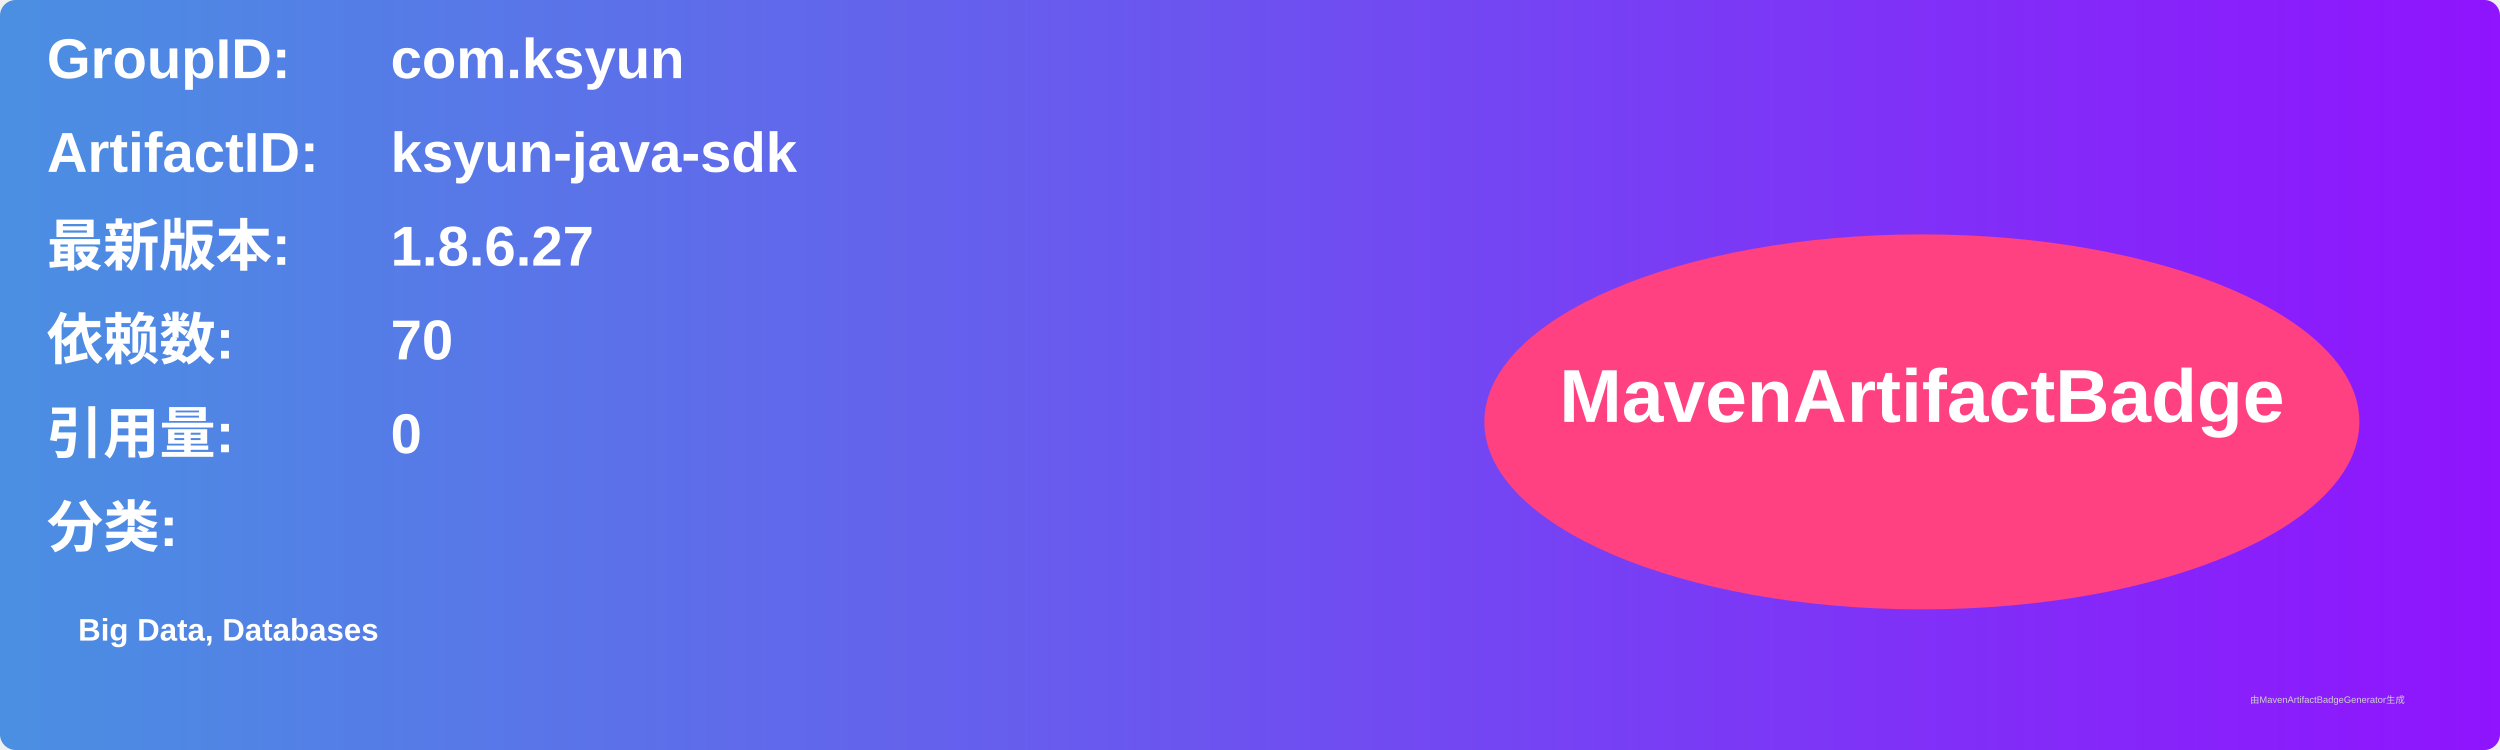
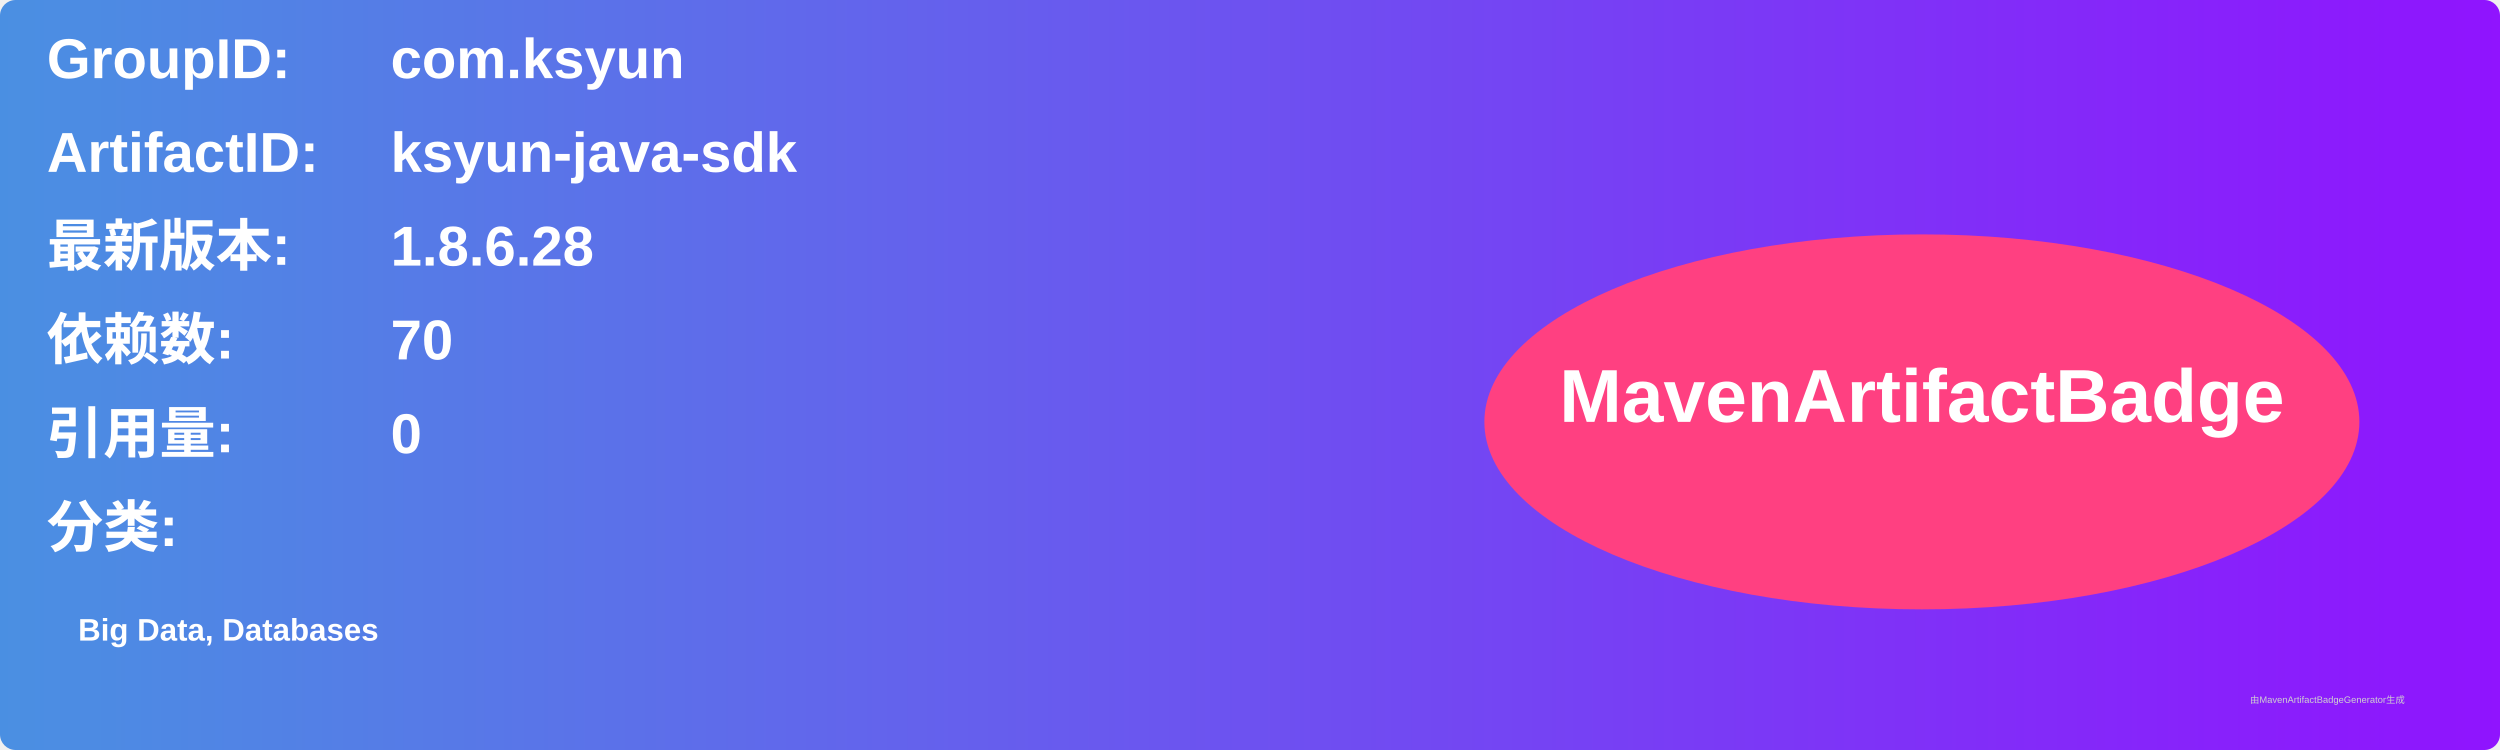
<svg xmlns="http://www.w3.org/2000/svg" width="800" height="240" viewBox="0 0 800 240">
  <linearGradient id="grad" x1="0%" y1="0%" x2="100%" y2="0%">
    <stop offset="0%" stop-color="#4a90e2" />
    <stop offset="100%" stop-color="#9013fe" />
  </linearGradient>
  <rect width="100%" height="100%" rx="5" ry="5" fill="url(#grad)" />
  <g transform="translate(15, 15)">
    <text x="0" y="10" font-family="Arial" font-size="18" fill="white" font-weight="bold" width="260">GroupID:</text>
    <text x="110" y="10" font-family="Arial" font-size="18" fill="white" font-weight="bold" width="460">com.ksyun</text>
    <text x="0" y="40" font-family="Arial" font-size="18" fill="white" font-weight="bold" width="260">ArtifactID:</text>
    <text x="110" y="40" font-family="Arial" font-size="18" fill="white" font-weight="bold" width="460">ksyun-java-sdk</text>
    <text x="0" y="70" font-family="Arial" font-size="18" fill="white" font-weight="bold">最新版本:</text>
    <text x="110" y="70" font-family="Arial" font-size="18" fill="white" font-weight="bold">
-       <tspan font-weight="bold">1.8.6.27</tspan>
+       <tspan font-weight="bold">1.8.6.28</tspan>
    </text>
    <text x="0" y="100" font-family="Arial" font-size="18" fill="white" font-weight="bold">依赖数: </text>
    <text x="110" y="100" font-family="Arial" font-size="18" fill="white">
      <tspan font-weight="bold">70</tspan>
    </text>
    <text x="0" y="130" font-family="Arial" font-size="18" fill="white" font-weight="bold">引用量: </text>
    <text x="110" y="130" font-family="Arial" font-size="18" fill="white">
      <tspan font-weight="bold">0</tspan>
    </text>
    <text x="0" y="160" font-family="Arial" font-size="18" fill="white" font-weight="bold">分类:</text>
    <text x="10" y="190" font-family="Arial" font-size="10" fill="white">
      <tspan font-weight="bold">Big Data, Databases</tspan>
    </text>
    <ellipse cx="600" cy="120" rx="140" ry="60" fill="#ff4081" />
    <text x="600" y="120" text-anchor="middle" font-family="Arial" font-size="24" fill="white" font-weight="bold">MavenArtifactBadge</text>
  </g>
  <text x="720" y="225" font-family="Arial" font-size="3" fill="#d0d0d0">由MavenArtifactBadgeGenerator生成</text>
</svg>
